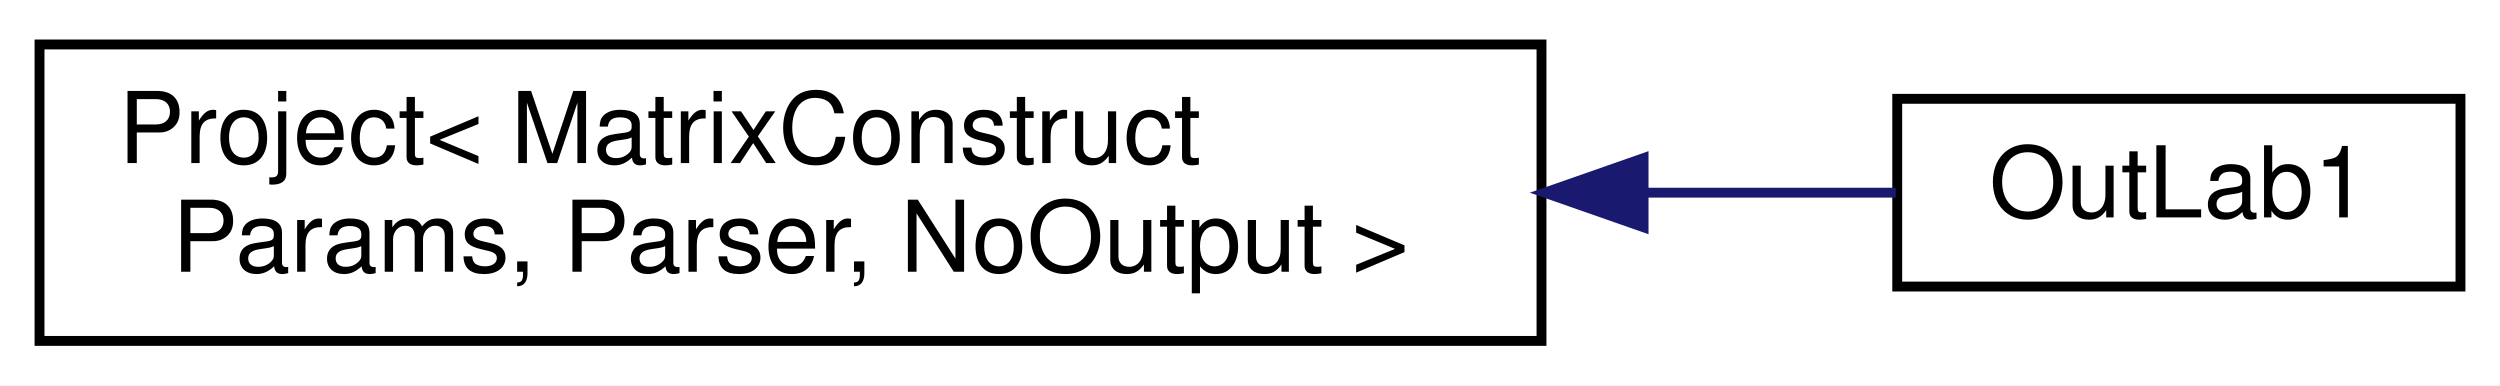
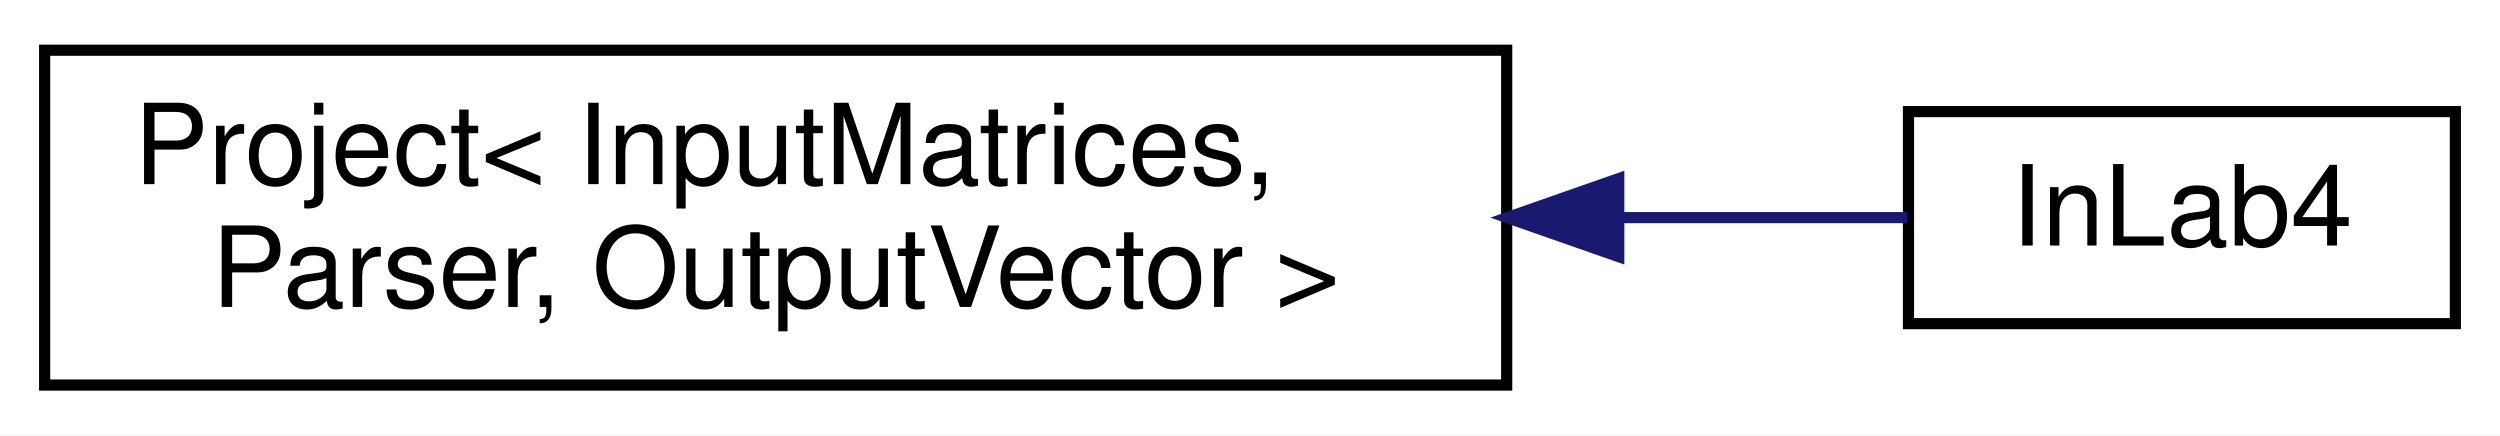
- <svg xmlns="http://www.w3.org/2000/svg" xmlns:xlink="http://www.w3.org/1999/xlink" width="253pt" height="39pt" viewBox="0.00 0.00 253.00 39.00">
+ <svg xmlns="http://www.w3.org/2000/svg" xmlns:xlink="http://www.w3.org/1999/xlink" width="224pt" height="39pt" viewBox="0.00 0.00 224.00 39.00">
  <g id="graph0" class="graph" transform="scale(1 1) rotate(0) translate(4 35)">
-     <polygon fill="white" stroke="transparent" points="-4,4 -4,-35 249,-35 249,4 -4,4" />
+     <polygon fill="white" stroke="transparent" points="-4,4 -4,-35 220,-35 220,4 -4,4" />
    <g id="node1" class="node">
      <g id="a_node1">
        <a xlink:href="db/d91/classProject.html" target="_top" xlink:title=" ">
-           <polygon fill="white" stroke="black" points="0,-0.5 0,-30.5 152,-30.5 152,-0.5 0,-0.5" />
-           <text text-anchor="start" x="8" y="-18.5" font-family="Helvetica,sans-Serif" font-size="10.00">Project&lt; MatrixConstruct</text>
-           <text text-anchor="middle" x="76" y="-7.5" font-family="Helvetica,sans-Serif" font-size="10.00">Params, Parser, NoOutput &gt;</text>
+           <polygon fill="white" stroke="black" points="0,-0.5 0,-30.5 131,-30.5 131,-0.5 0,-0.5" />
+           <text text-anchor="start" x="8" y="-18.5" font-family="Helvetica,sans-Serif" font-size="10.00">Project&lt; InputMatrices,</text>
+           <text text-anchor="middle" x="65.5" y="-7.5" font-family="Helvetica,sans-Serif" font-size="10.00"> Parser, OutputVector &gt;</text>
        </a>
      </g>
    </g>
    <g id="node2" class="node">
      <g id="a_node2">
-         <a xlink:href="dd/df3/classOutLab1.html" target="_top" xlink:title=" ">
-           <polygon fill="white" stroke="black" points="188,-6 188,-25 245,-25 245,-6 188,-6" />
-           <text text-anchor="middle" x="216.5" y="-13" font-family="Helvetica,sans-Serif" font-size="10.00">OutLab1</text>
+         <a xlink:href="dc/d9f/classInLab4.html" target="_top" xlink:title="This class is a child of the Project class and is used to solve a system of linear equations using fo...">
+           <polygon fill="white" stroke="black" points="167,-6 167,-25 216,-25 216,-6 167,-6" />
+           <text text-anchor="middle" x="191.5" y="-13" font-family="Helvetica,sans-Serif" font-size="10.00">InLab4</text>
        </a>
      </g>
    </g>
    <g id="edge1" class="edge">
-       <path fill="none" stroke="midnightblue" d="M162.35,-15.5C171.47,-15.5 180.2,-15.5 187.85,-15.5" />
-       <polygon fill="midnightblue" stroke="midnightblue" points="162.33,-12 152.33,-15.5 162.33,-19 162.33,-12" />
+       <path fill="none" stroke="midnightblue" d="M141.19,-15.5C150.44,-15.5 159.3,-15.5 166.89,-15.5" />
+       <polygon fill="midnightblue" stroke="midnightblue" points="141.04,-12 131.04,-15.5 141.04,-19 141.04,-12" />
    </g>
  </g>
</svg>
